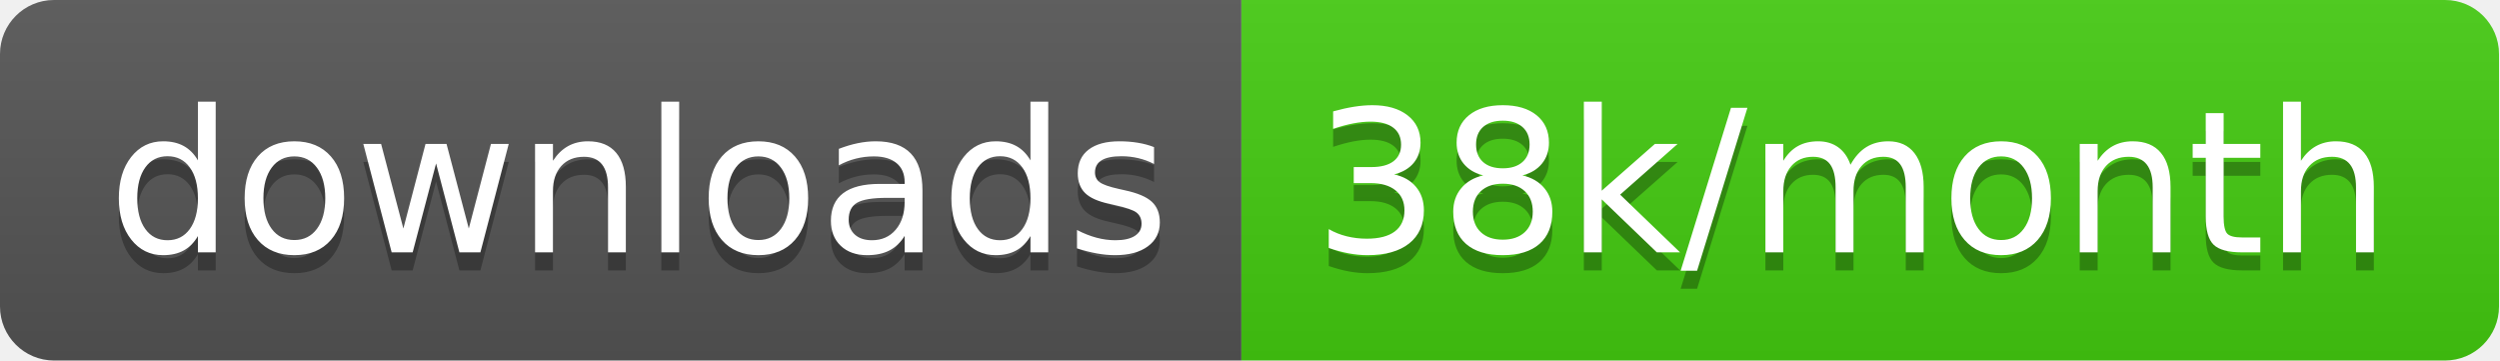
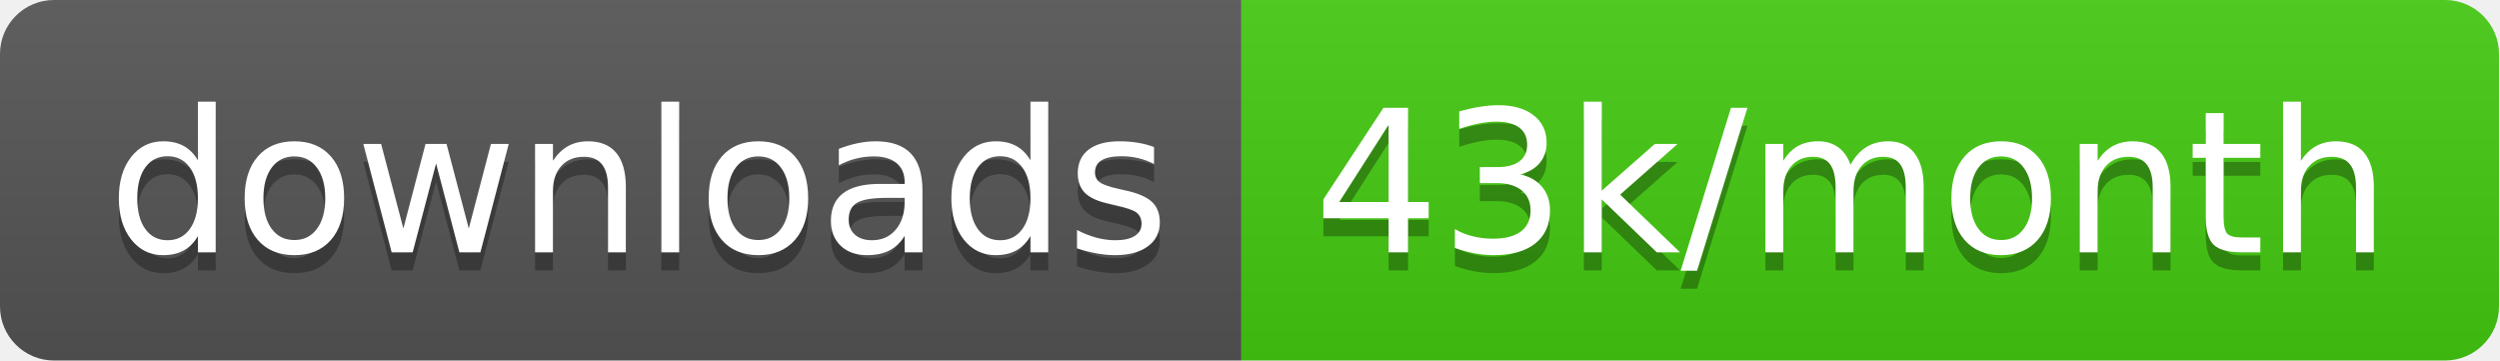
<svg xmlns="http://www.w3.org/2000/svg" width="138.7" height="20">
  <linearGradient id="smooth" x2="0" y2="100%">
    <stop offset="0" stop-color="#bbb" stop-opacity=".1" />
    <stop offset="1" stop-opacity=".1" />
  </linearGradient>
  <clipPath id="round">
    <rect width="138.7" height="20" rx="3" fill="#fff" />
  </clipPath>
  <g clip-path="url(#round)">
    <rect width="68.9" height="20" fill="#555" />
    <rect x="68.9" width="69.8" height="20" fill="#4c1" />
    <rect width="138.7" height="20" fill="url(#smooth)" />
  </g>
  <g fill="#fff" text-anchor="middle" font-family="DejaVu Sans,Verdana,Geneva,sans-serif" font-size="110">
    <text x="354.5" y="150" fill="#010101" fill-opacity=".3" transform="scale(0.1)" textLength="589.0" lengthAdjust="spacing">downloads</text>
    <text x="354.5" y="140" transform="scale(0.1)" textLength="589.0" lengthAdjust="spacing">downloads</text>
-     <text x="1028.0" y="150" fill="#010101" fill-opacity=".3" transform="scale(0.1)" textLength="598.0" lengthAdjust="spacing">38k/month</text>
-     <text x="1028.0" y="140" transform="scale(0.1)" textLength="598.0" lengthAdjust="spacing">38k/month</text>
+     <text x="1028.0" y="150" fill="#010101" fill-opacity=".3" transform="scale(0.1)" textLength="598.0" lengthAdjust="spacing">43k/month</text>
+     <text x="1028.0" y="140" transform="scale(0.1)" textLength="598.0" lengthAdjust="spacing">43k/month</text>
  </g>
</svg>
